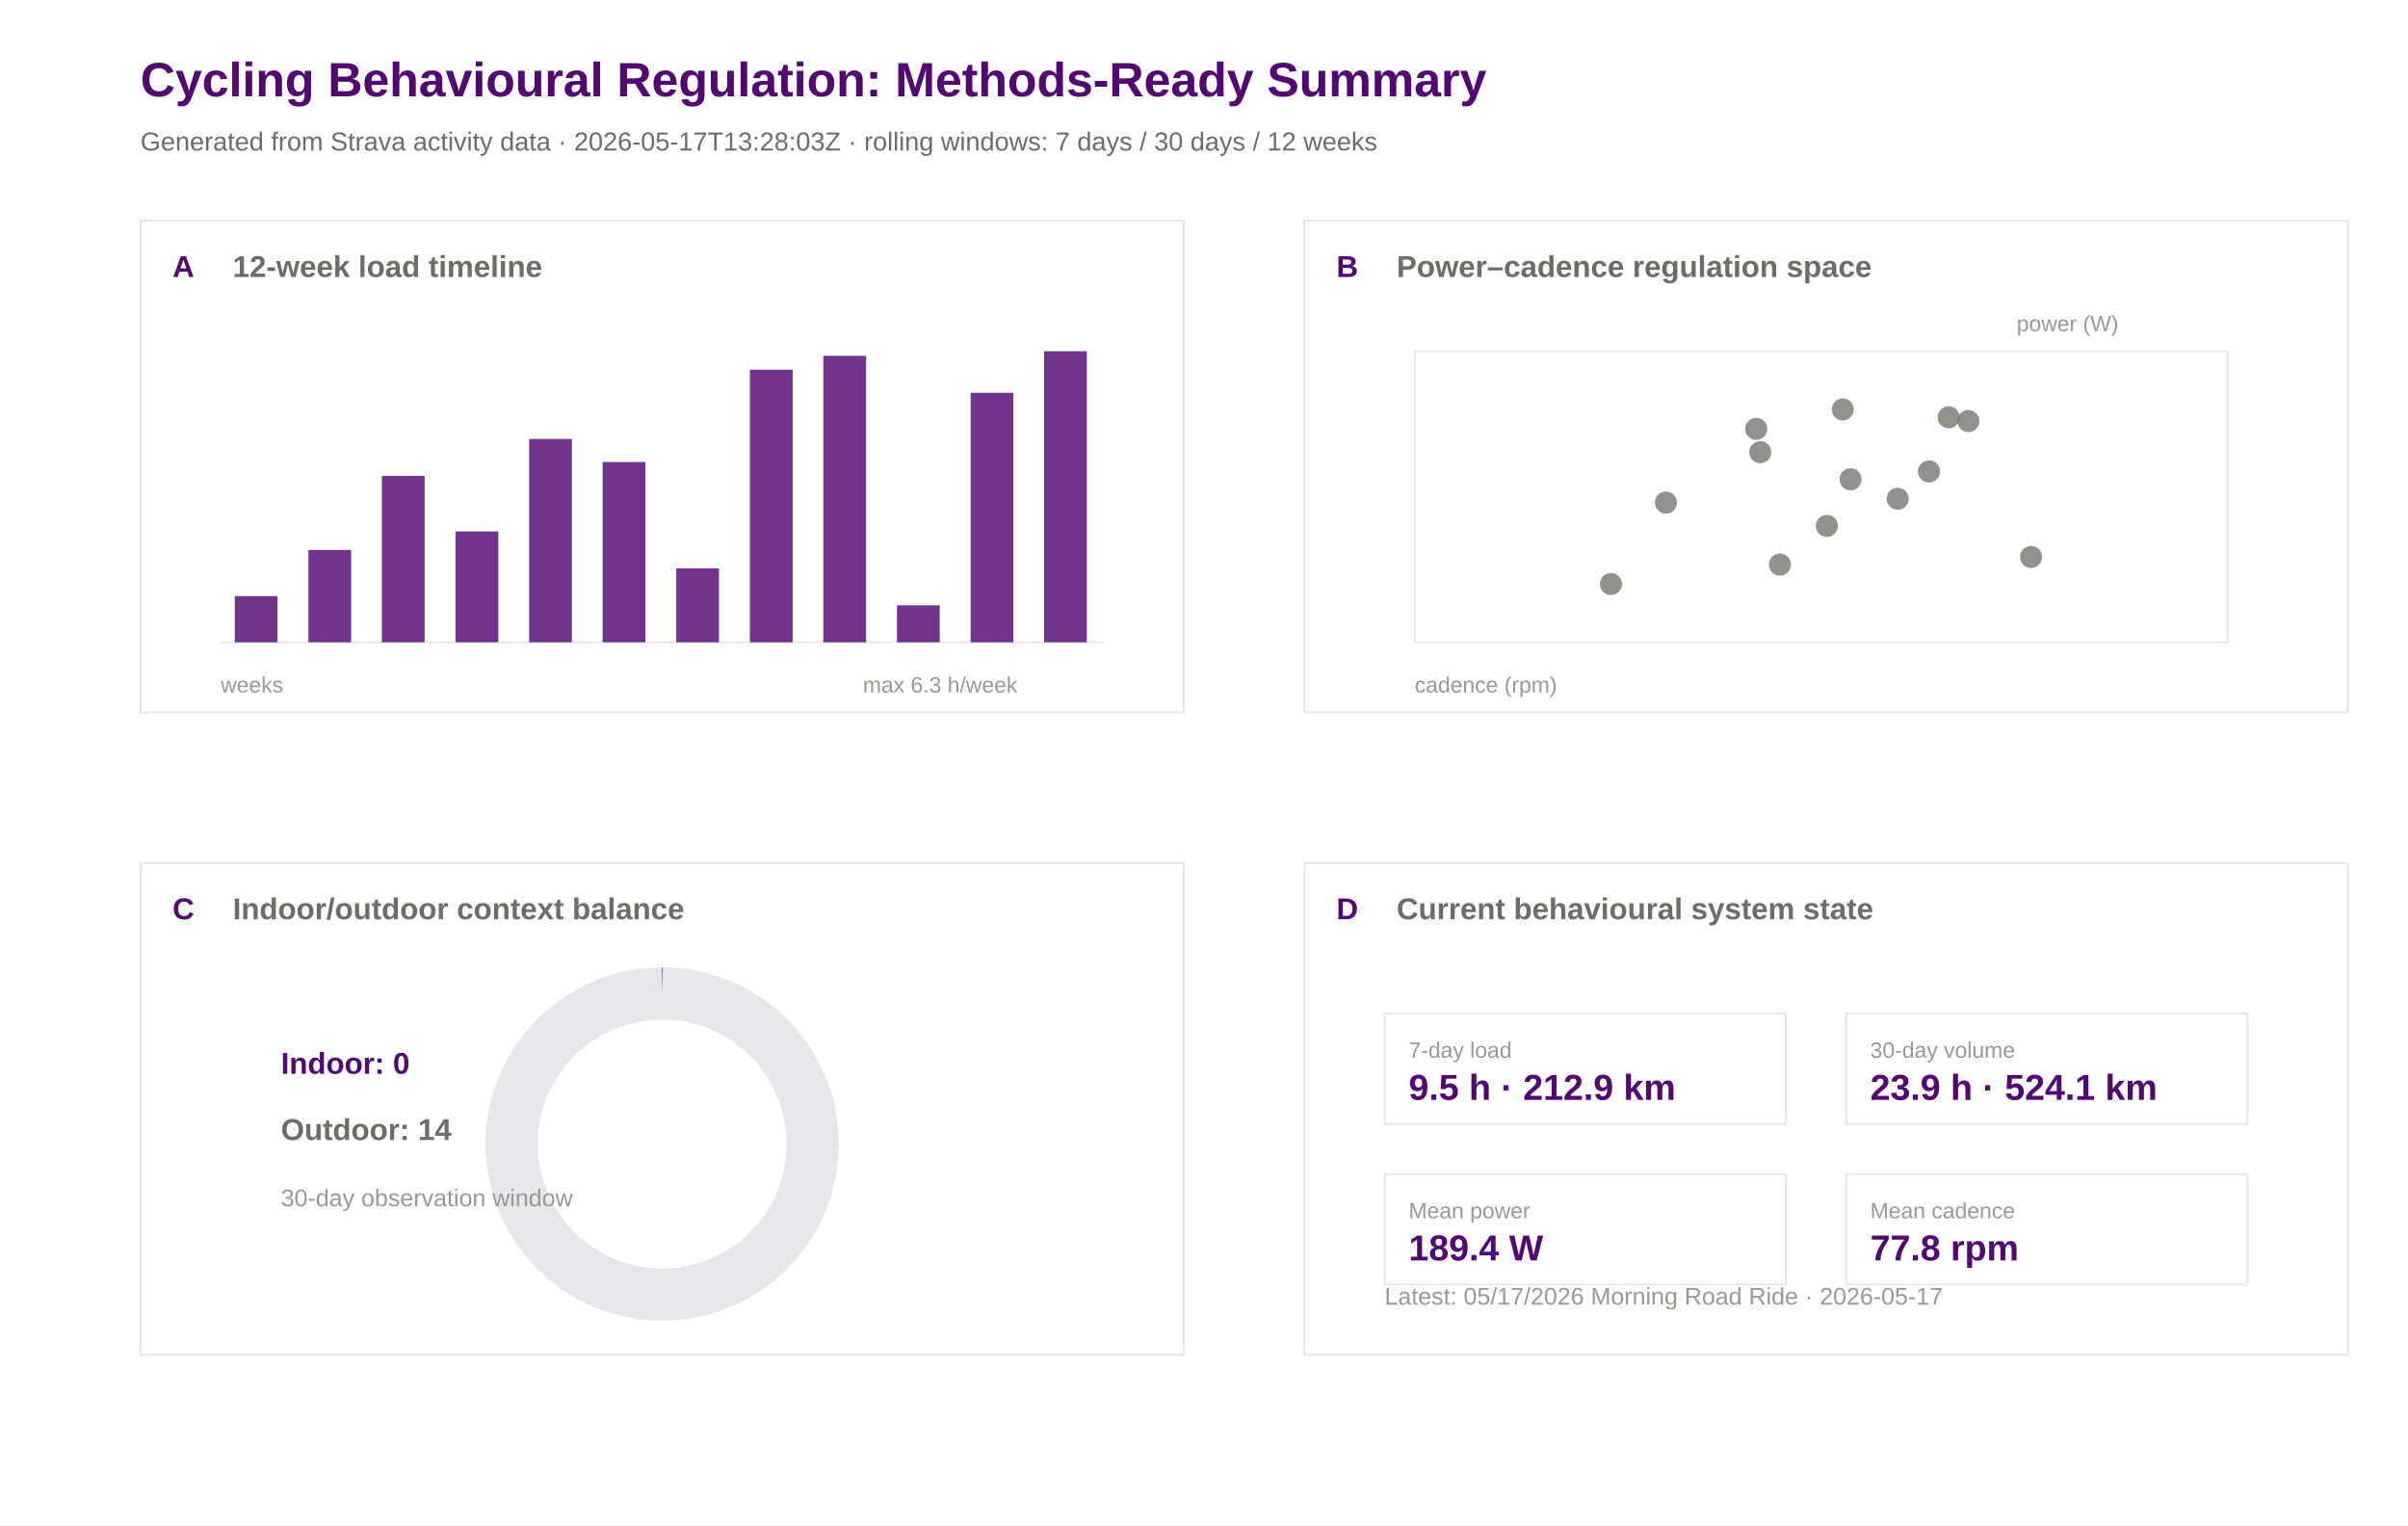
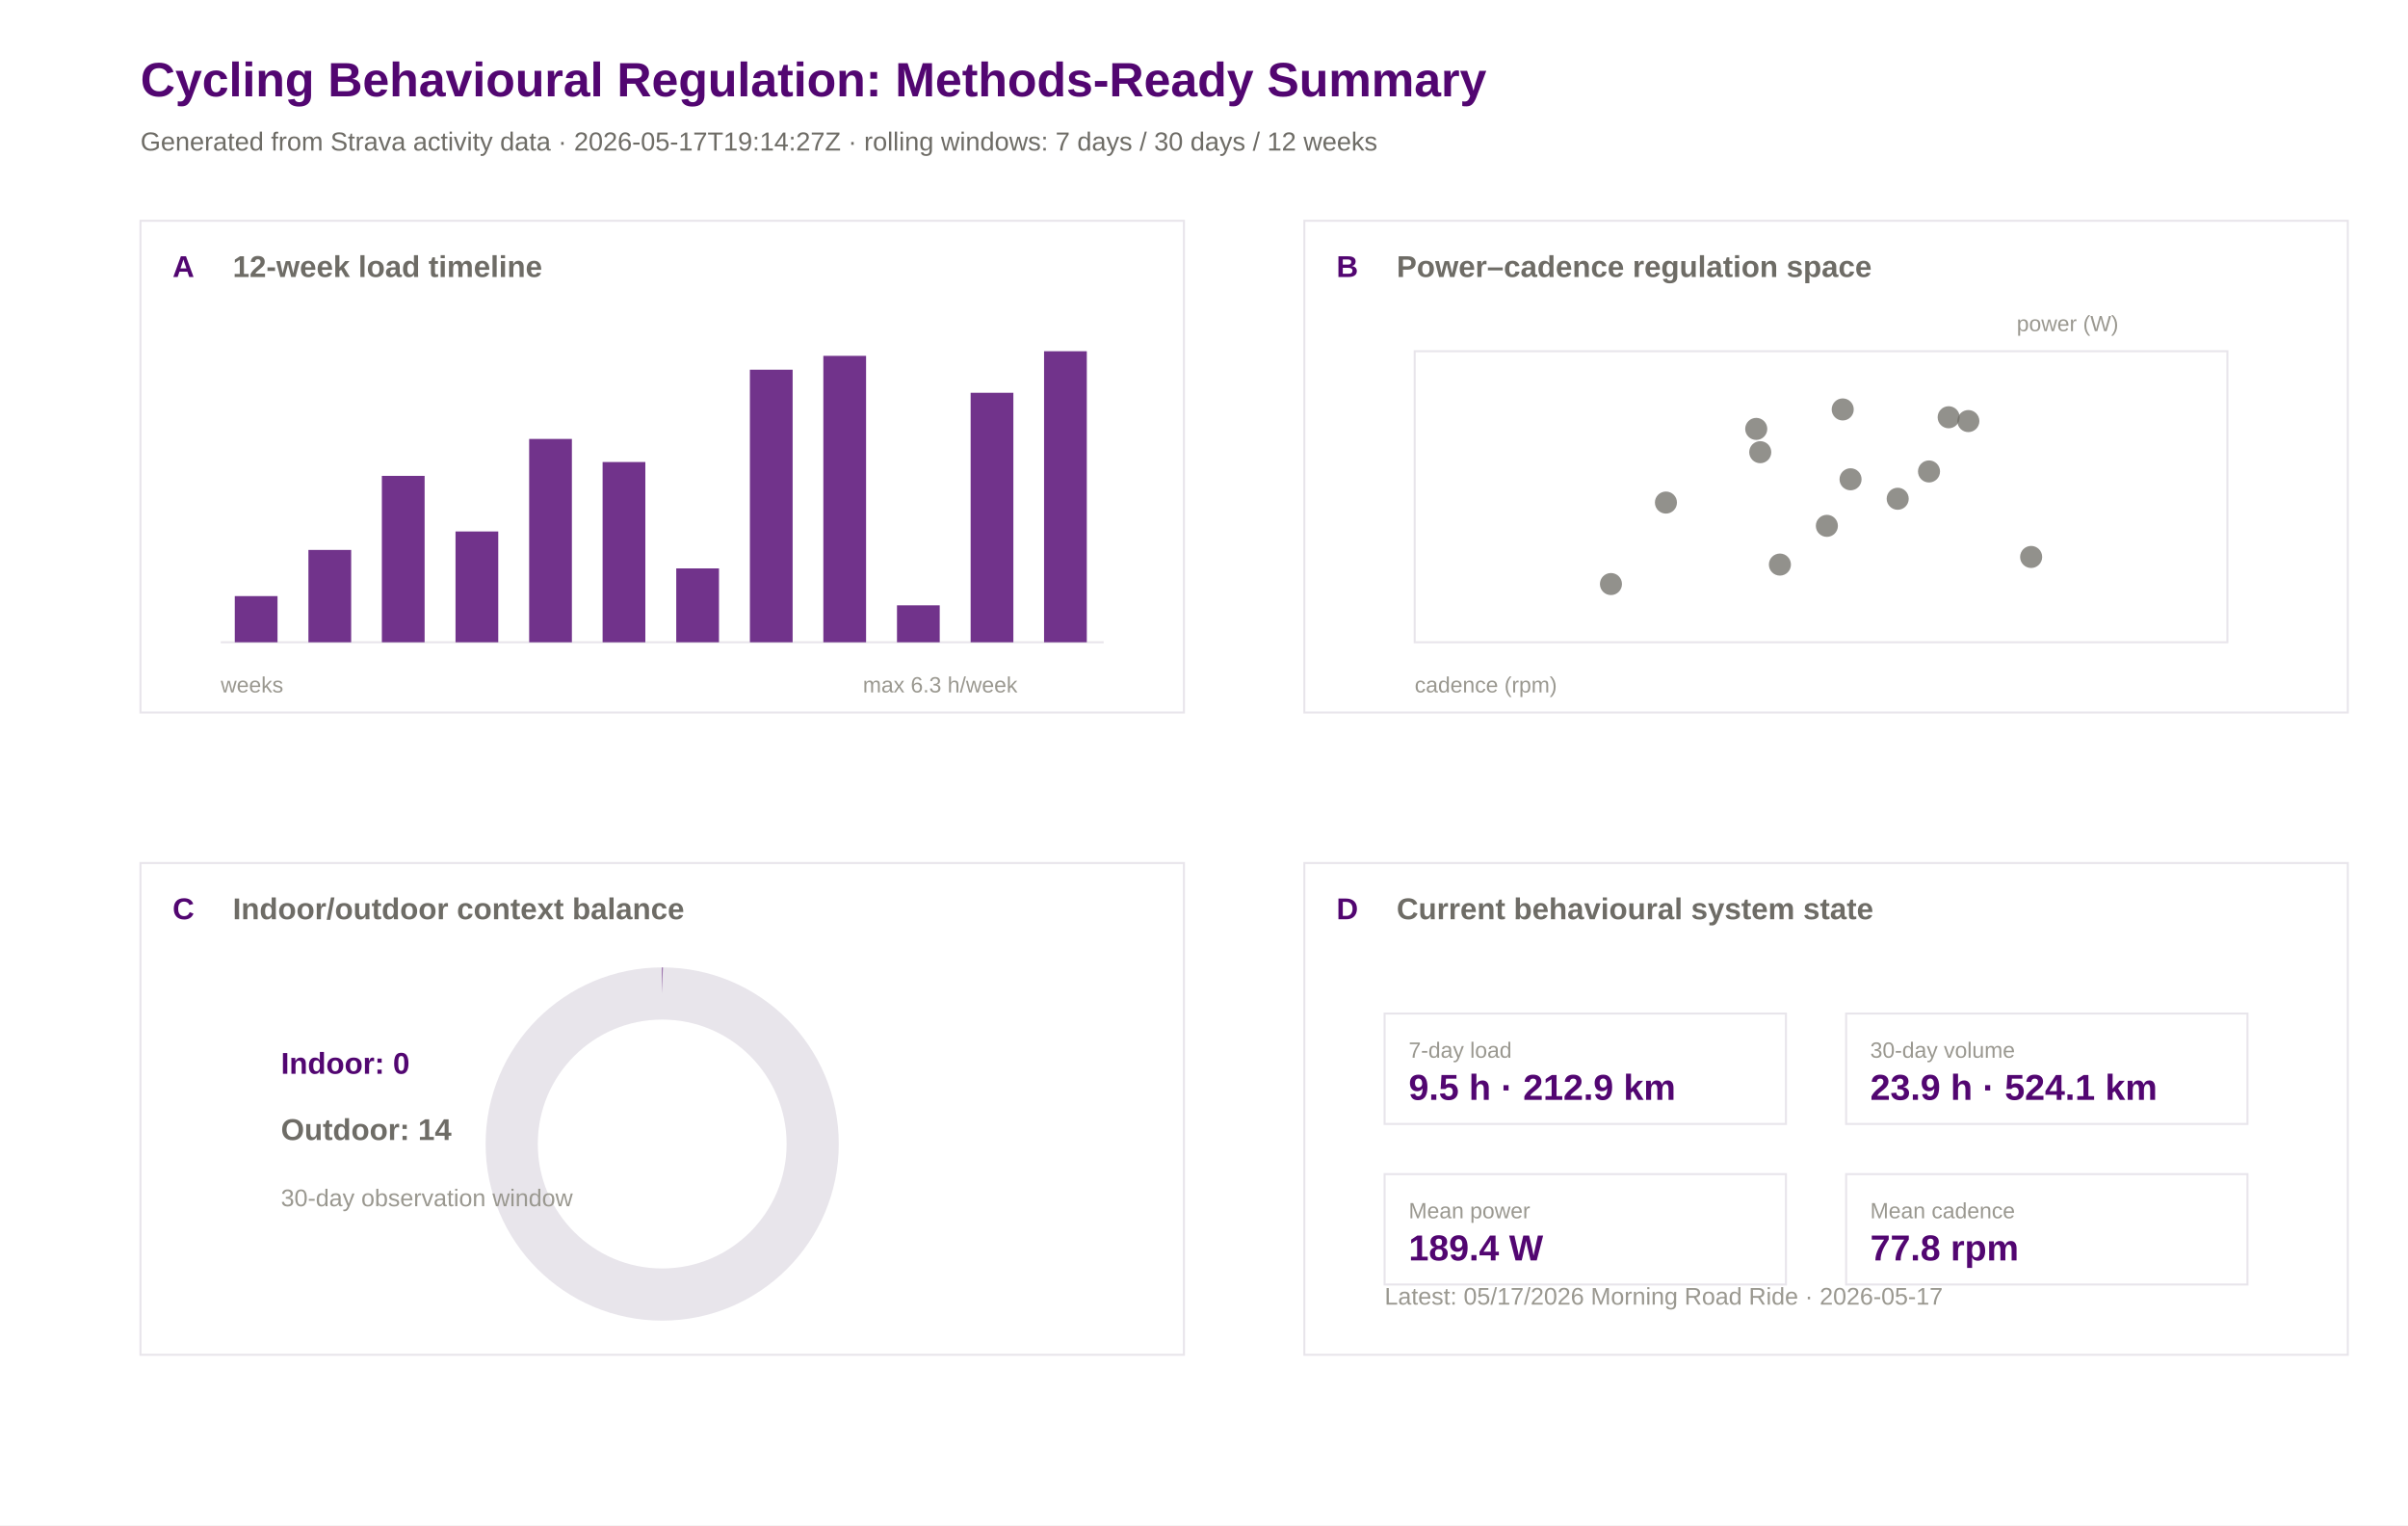
<svg xmlns="http://www.w3.org/2000/svg" width="1200" height="760" viewBox="0 0 1200 760">
  <rect width="100%" height="100%" fill="#ffffff" />
  <text x="70.0" y="48.0" font-family="Arial" font-size="24" font-weight="600" fill="#520671">Cycling Behavioural Regulation: Methods-Ready Summary</text>
-   <text x="70.0" y="75.0" font-family="Arial" font-size="13" font-weight="400" fill="#6e6c66">Generated from Strava activity data · 2026-05-17T13:28:03Z · rolling windows: 7 days / 30 days / 12 weeks</text>
+   <text x="70.0" y="75.0" font-family="Arial" font-size="13" font-weight="400" fill="#6e6c66">Generated from Strava activity data · 2026-05-17T19:14:27Z · rolling windows: 7 days / 30 days / 12 weeks</text>
  <rect x="70" y="110" width="520" height="245" fill="#ffffff" stroke="#e8e5eb" stroke-width="1" />
  <text x="86.0" y="138.0" font-family="Arial" font-size="15" font-weight="600" fill="#520671">A</text>
  <text x="116.0" y="138.0" font-family="Arial" font-size="15" font-weight="600" fill="#6e6c66">12-week load timeline</text>
  <rect x="650" y="110" width="520" height="245" fill="#ffffff" stroke="#e8e5eb" stroke-width="1" />
  <text x="666.0" y="138.0" font-family="Arial" font-size="15" font-weight="600" fill="#520671">B</text>
  <text x="696.0" y="138.0" font-family="Arial" font-size="15" font-weight="600" fill="#6e6c66">Power–cadence regulation space</text>
  <rect x="70" y="430" width="520" height="245" fill="#ffffff" stroke="#e8e5eb" stroke-width="1" />
  <text x="86.0" y="458.0" font-family="Arial" font-size="15" font-weight="600" fill="#520671">C</text>
  <text x="116.0" y="458.0" font-family="Arial" font-size="15" font-weight="600" fill="#6e6c66">Indoor/outdoor context balance</text>
  <rect x="650" y="430" width="520" height="245" fill="#ffffff" stroke="#e8e5eb" stroke-width="1" />
  <text x="666.0" y="458.0" font-family="Arial" font-size="15" font-weight="600" fill="#520671">D</text>
  <text x="696.0" y="458.0" font-family="Arial" font-size="15" font-weight="600" fill="#6e6c66">Current behavioural system state</text>
  <line x1="110" y1="320" x2="550" y2="320" stroke="#e8e5eb" />
  <rect x="117.0" y="297.0" width="21.3" height="23.0" fill="#520671" opacity="0.82" />
  <rect x="153.7" y="274.0" width="21.3" height="46.0" fill="#520671" opacity="0.82" />
  <rect x="190.3" y="237.1" width="21.3" height="82.9" fill="#520671" opacity="0.82" />
  <rect x="227.0" y="264.8" width="21.3" height="55.2" fill="#520671" opacity="0.82" />
  <rect x="263.7" y="218.7" width="21.3" height="101.3" fill="#520671" opacity="0.82" />
  <rect x="300.3" y="230.2" width="21.3" height="89.8" fill="#520671" opacity="0.82" />
  <rect x="337.0" y="283.2" width="21.3" height="36.8" fill="#520671" opacity="0.82" />
  <rect x="373.7" y="184.2" width="21.3" height="135.8" fill="#520671" opacity="0.82" />
  <rect x="410.3" y="177.3" width="21.3" height="142.7" fill="#520671" opacity="0.82" />
  <rect x="447.0" y="301.6" width="21.3" height="18.4" fill="#520671" opacity="0.82" />
  <rect x="483.7" y="195.7" width="21.3" height="124.3" fill="#520671" opacity="0.82" />
  <rect x="520.3" y="175.0" width="21.3" height="145.0" fill="#520671" opacity="0.82" />
  <text x="110.0" y="345.0" font-family="Arial" font-size="11" font-weight="400" fill="#9a9890">weeks</text>
  <text x="430.0" y="345.0" font-family="Arial" font-size="11" font-weight="400" fill="#9a9890">max 6.3 h/week</text>
  <rect x="705" y="175" width="405" height="145" fill="#ffffff" stroke="#e8e5eb" />
  <circle cx="971.1" cy="207.9" r="5.5" fill="#6e6c66" opacity="0.75" />
  <circle cx="802.8" cy="291.0" r="5.5" fill="#6e6c66" opacity="0.75" />
  <circle cx="961.3" cy="234.9" r="5.5" fill="#6e6c66" opacity="0.75" />
  <circle cx="877.2" cy="225.3" r="5.5" fill="#6e6c66" opacity="0.75" />
  <circle cx="918.3" cy="204.0" r="5.5" fill="#6e6c66" opacity="0.75" />
  <circle cx="875.2" cy="213.7" r="5.5" fill="#6e6c66" opacity="0.75" />
  <circle cx="945.7" cy="248.5" r="5.5" fill="#6e6c66" opacity="0.75" />
  <circle cx="830.2" cy="250.4" r="5.5" fill="#6e6c66" opacity="0.75" />
  <circle cx="887.0" cy="281.3" r="5.5" fill="#6e6c66" opacity="0.75" />
  <circle cx="922.2" cy="238.8" r="5.5" fill="#6e6c66" opacity="0.75" />
  <circle cx="910.4" cy="262.0" r="5.5" fill="#6e6c66" opacity="0.75" />
  <circle cx="1012.2" cy="277.5" r="5.5" fill="#6e6c66" opacity="0.75" />
  <circle cx="980.9" cy="209.8" r="5.5" fill="#6e6c66" opacity="0.75" />
  <text x="705.0" y="345.0" font-family="Arial" font-size="11" font-weight="400" fill="#9a9890">cadence (rpm)</text>
  <text x="1005.0" y="165.0" font-family="Arial" font-size="11" font-weight="400" fill="#9a9890">power (W)</text>
  <circle cx="330" cy="570" r="75" fill="none" stroke="#e8e5eb" stroke-width="26" />
  <circle cx="330" cy="570" r="75" fill="none" stroke="#520671" stroke-width="26" stroke-dasharray="0.0 471.2" transform="rotate(-90 330 570)" />
  <text x="140.0" y="535.0" font-family="Arial" font-size="15" font-weight="600" fill="#520671">Indoor: 0</text>
  <text x="140.0" y="568.0" font-family="Arial" font-size="15" font-weight="600" fill="#6e6c66">Outdoor: 14</text>
  <text x="140.0" y="601.0" font-family="Arial" font-size="12" font-weight="400" fill="#9a9890">30-day observation window</text>
  <rect x="690" y="505" width="200" height="55" fill="#ffffff" stroke="#e8e5eb" />
  <text x="702.0" y="527.0" font-family="Arial" font-size="11" font-weight="500" fill="#9a9890">7-day load</text>
  <text x="702.0" y="548.0" font-family="Arial" font-size="18" font-weight="600" fill="#520671">9.5 h · 212.9 km</text>
  <rect x="920" y="505" width="200" height="55" fill="#ffffff" stroke="#e8e5eb" />
  <text x="932.0" y="527.0" font-family="Arial" font-size="11" font-weight="500" fill="#9a9890">30-day volume</text>
  <text x="932.0" y="548.0" font-family="Arial" font-size="18" font-weight="600" fill="#520671">23.9 h · 524.1 km</text>
  <rect x="690" y="585" width="200" height="55" fill="#ffffff" stroke="#e8e5eb" />
  <text x="702.0" y="607.0" font-family="Arial" font-size="11" font-weight="500" fill="#9a9890">Mean power</text>
  <text x="702.0" y="628.0" font-family="Arial" font-size="18" font-weight="600" fill="#520671">189.4 W</text>
  <rect x="920" y="585" width="200" height="55" fill="#ffffff" stroke="#e8e5eb" />
  <text x="932.0" y="607.0" font-family="Arial" font-size="11" font-weight="500" fill="#9a9890">Mean cadence</text>
  <text x="932.0" y="628.0" font-family="Arial" font-size="18" font-weight="600" fill="#520671">77.8 rpm</text>
  <text x="690.0" y="650.0" font-family="Arial" font-size="12" font-weight="400" fill="#9a9890">Latest: 05/17/2026 Morning Road Ride · 2026-05-17</text>
</svg>
